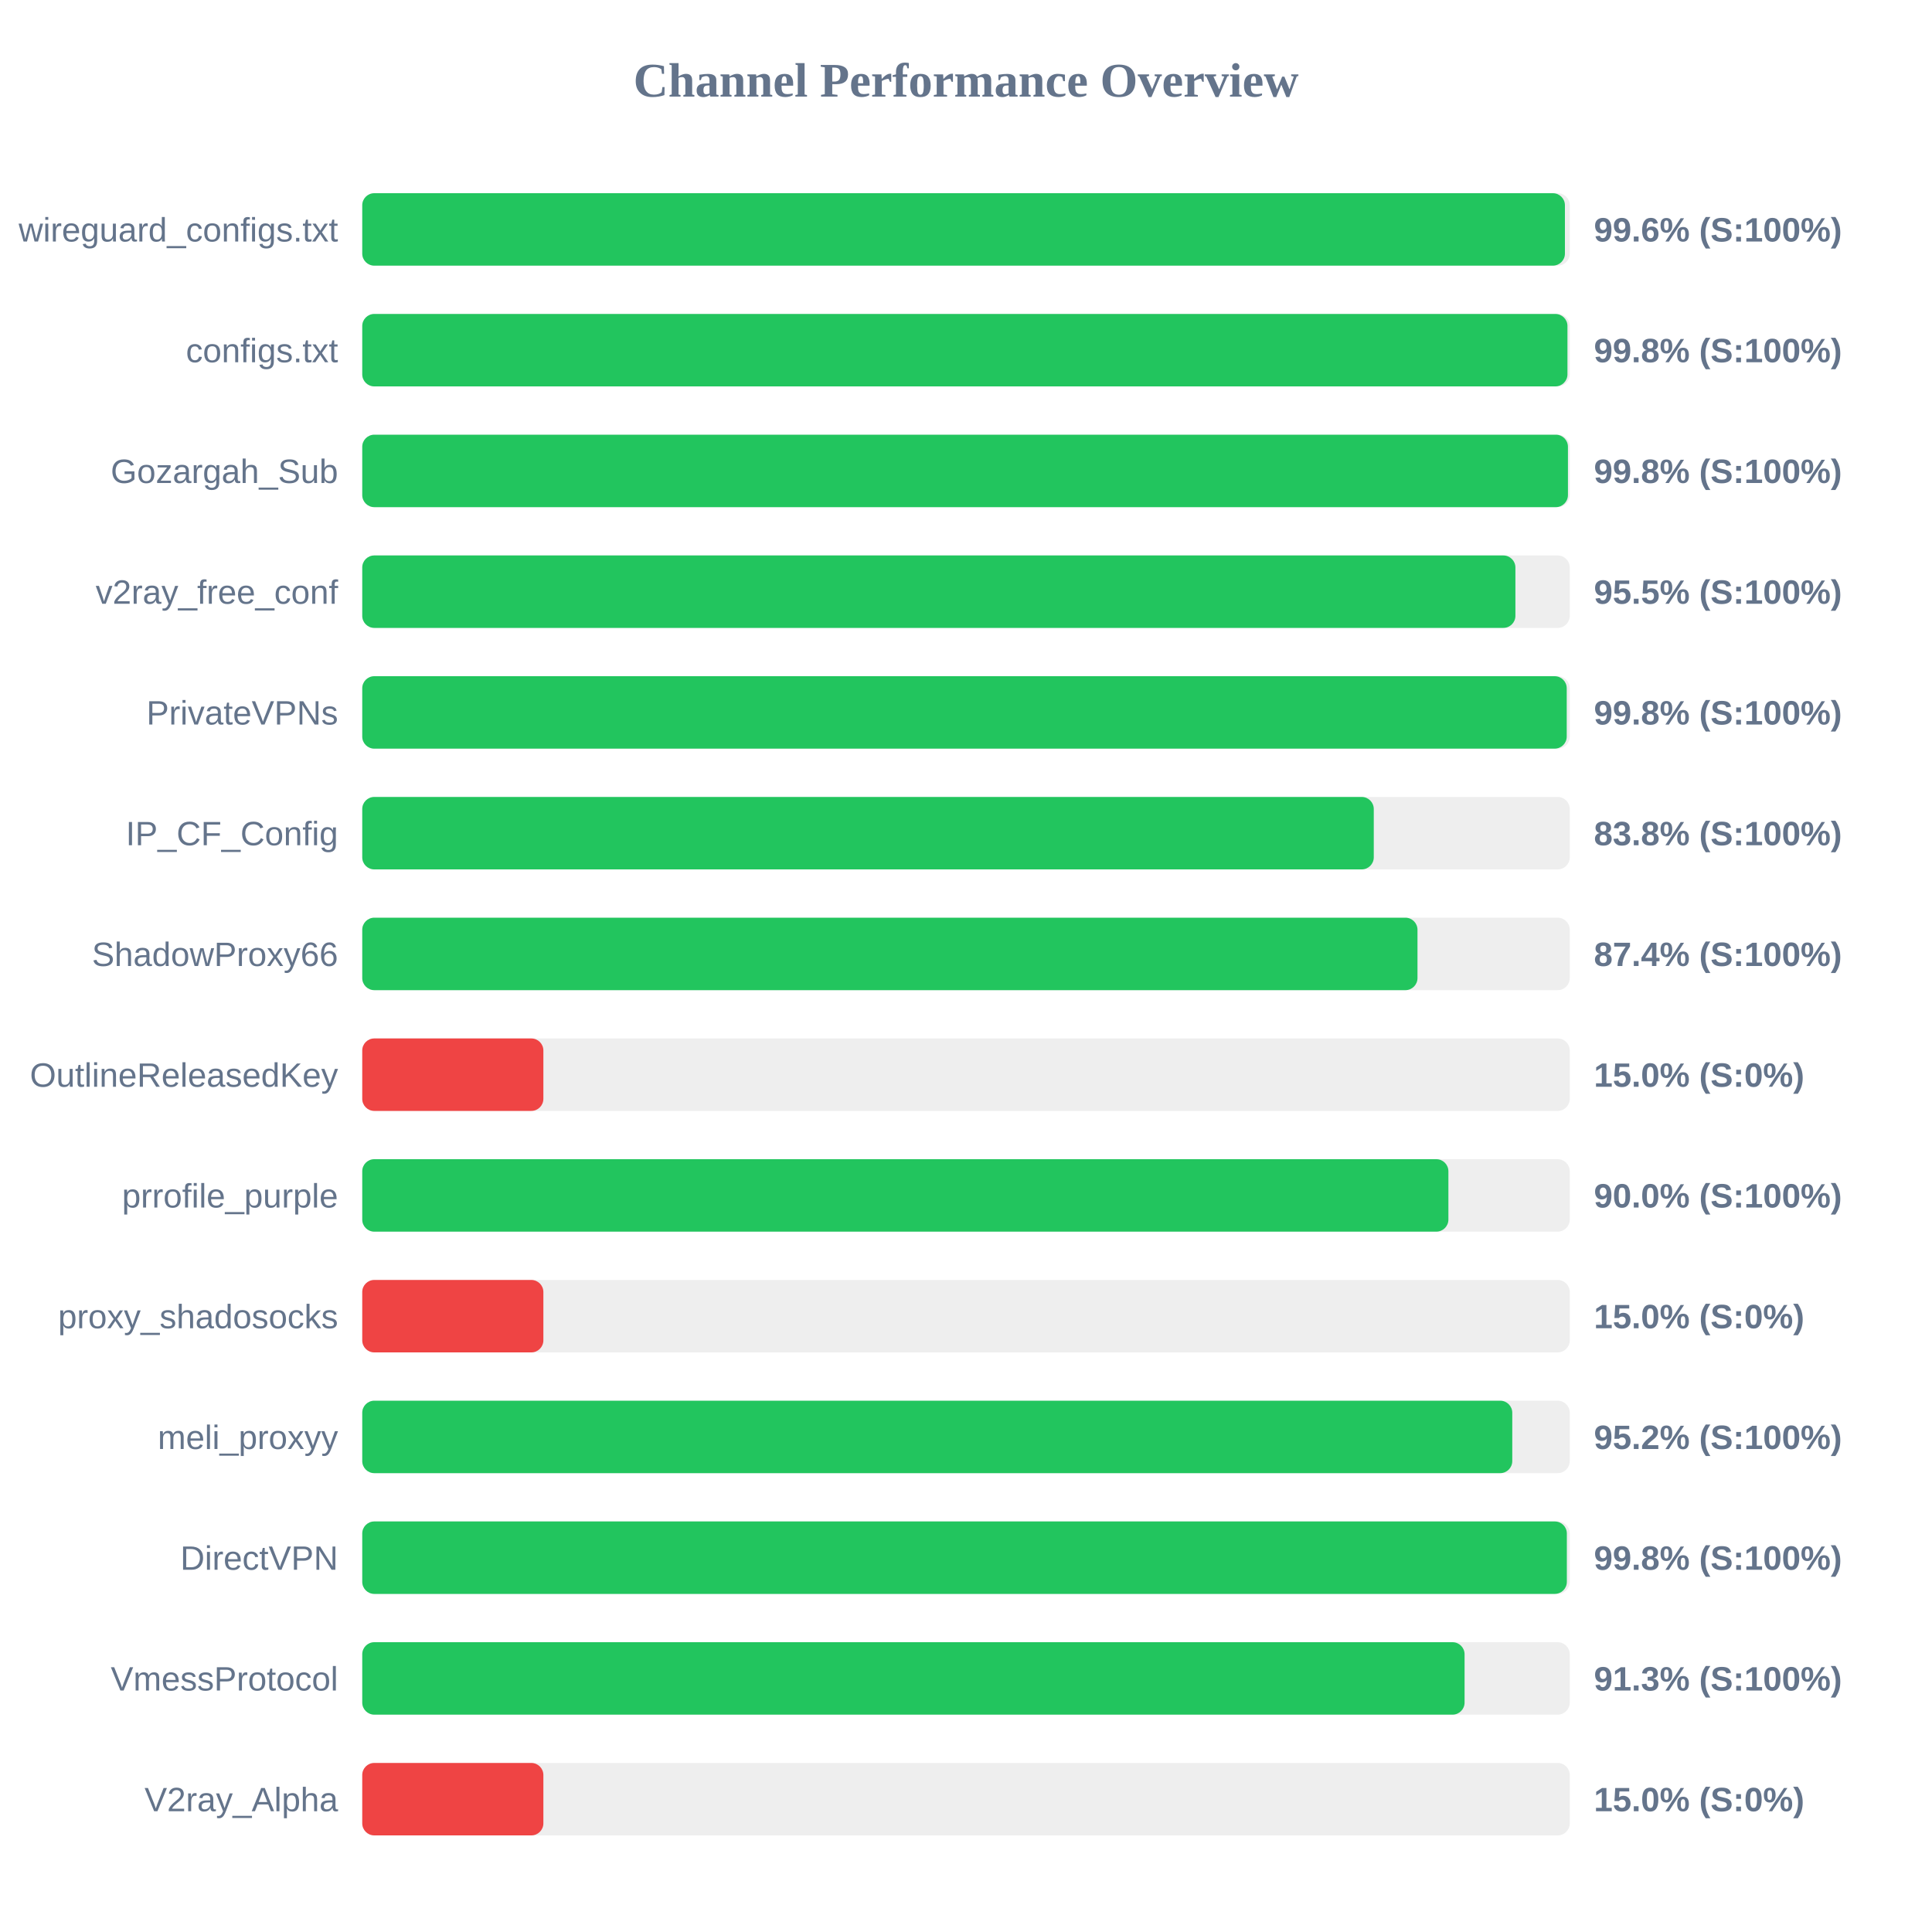
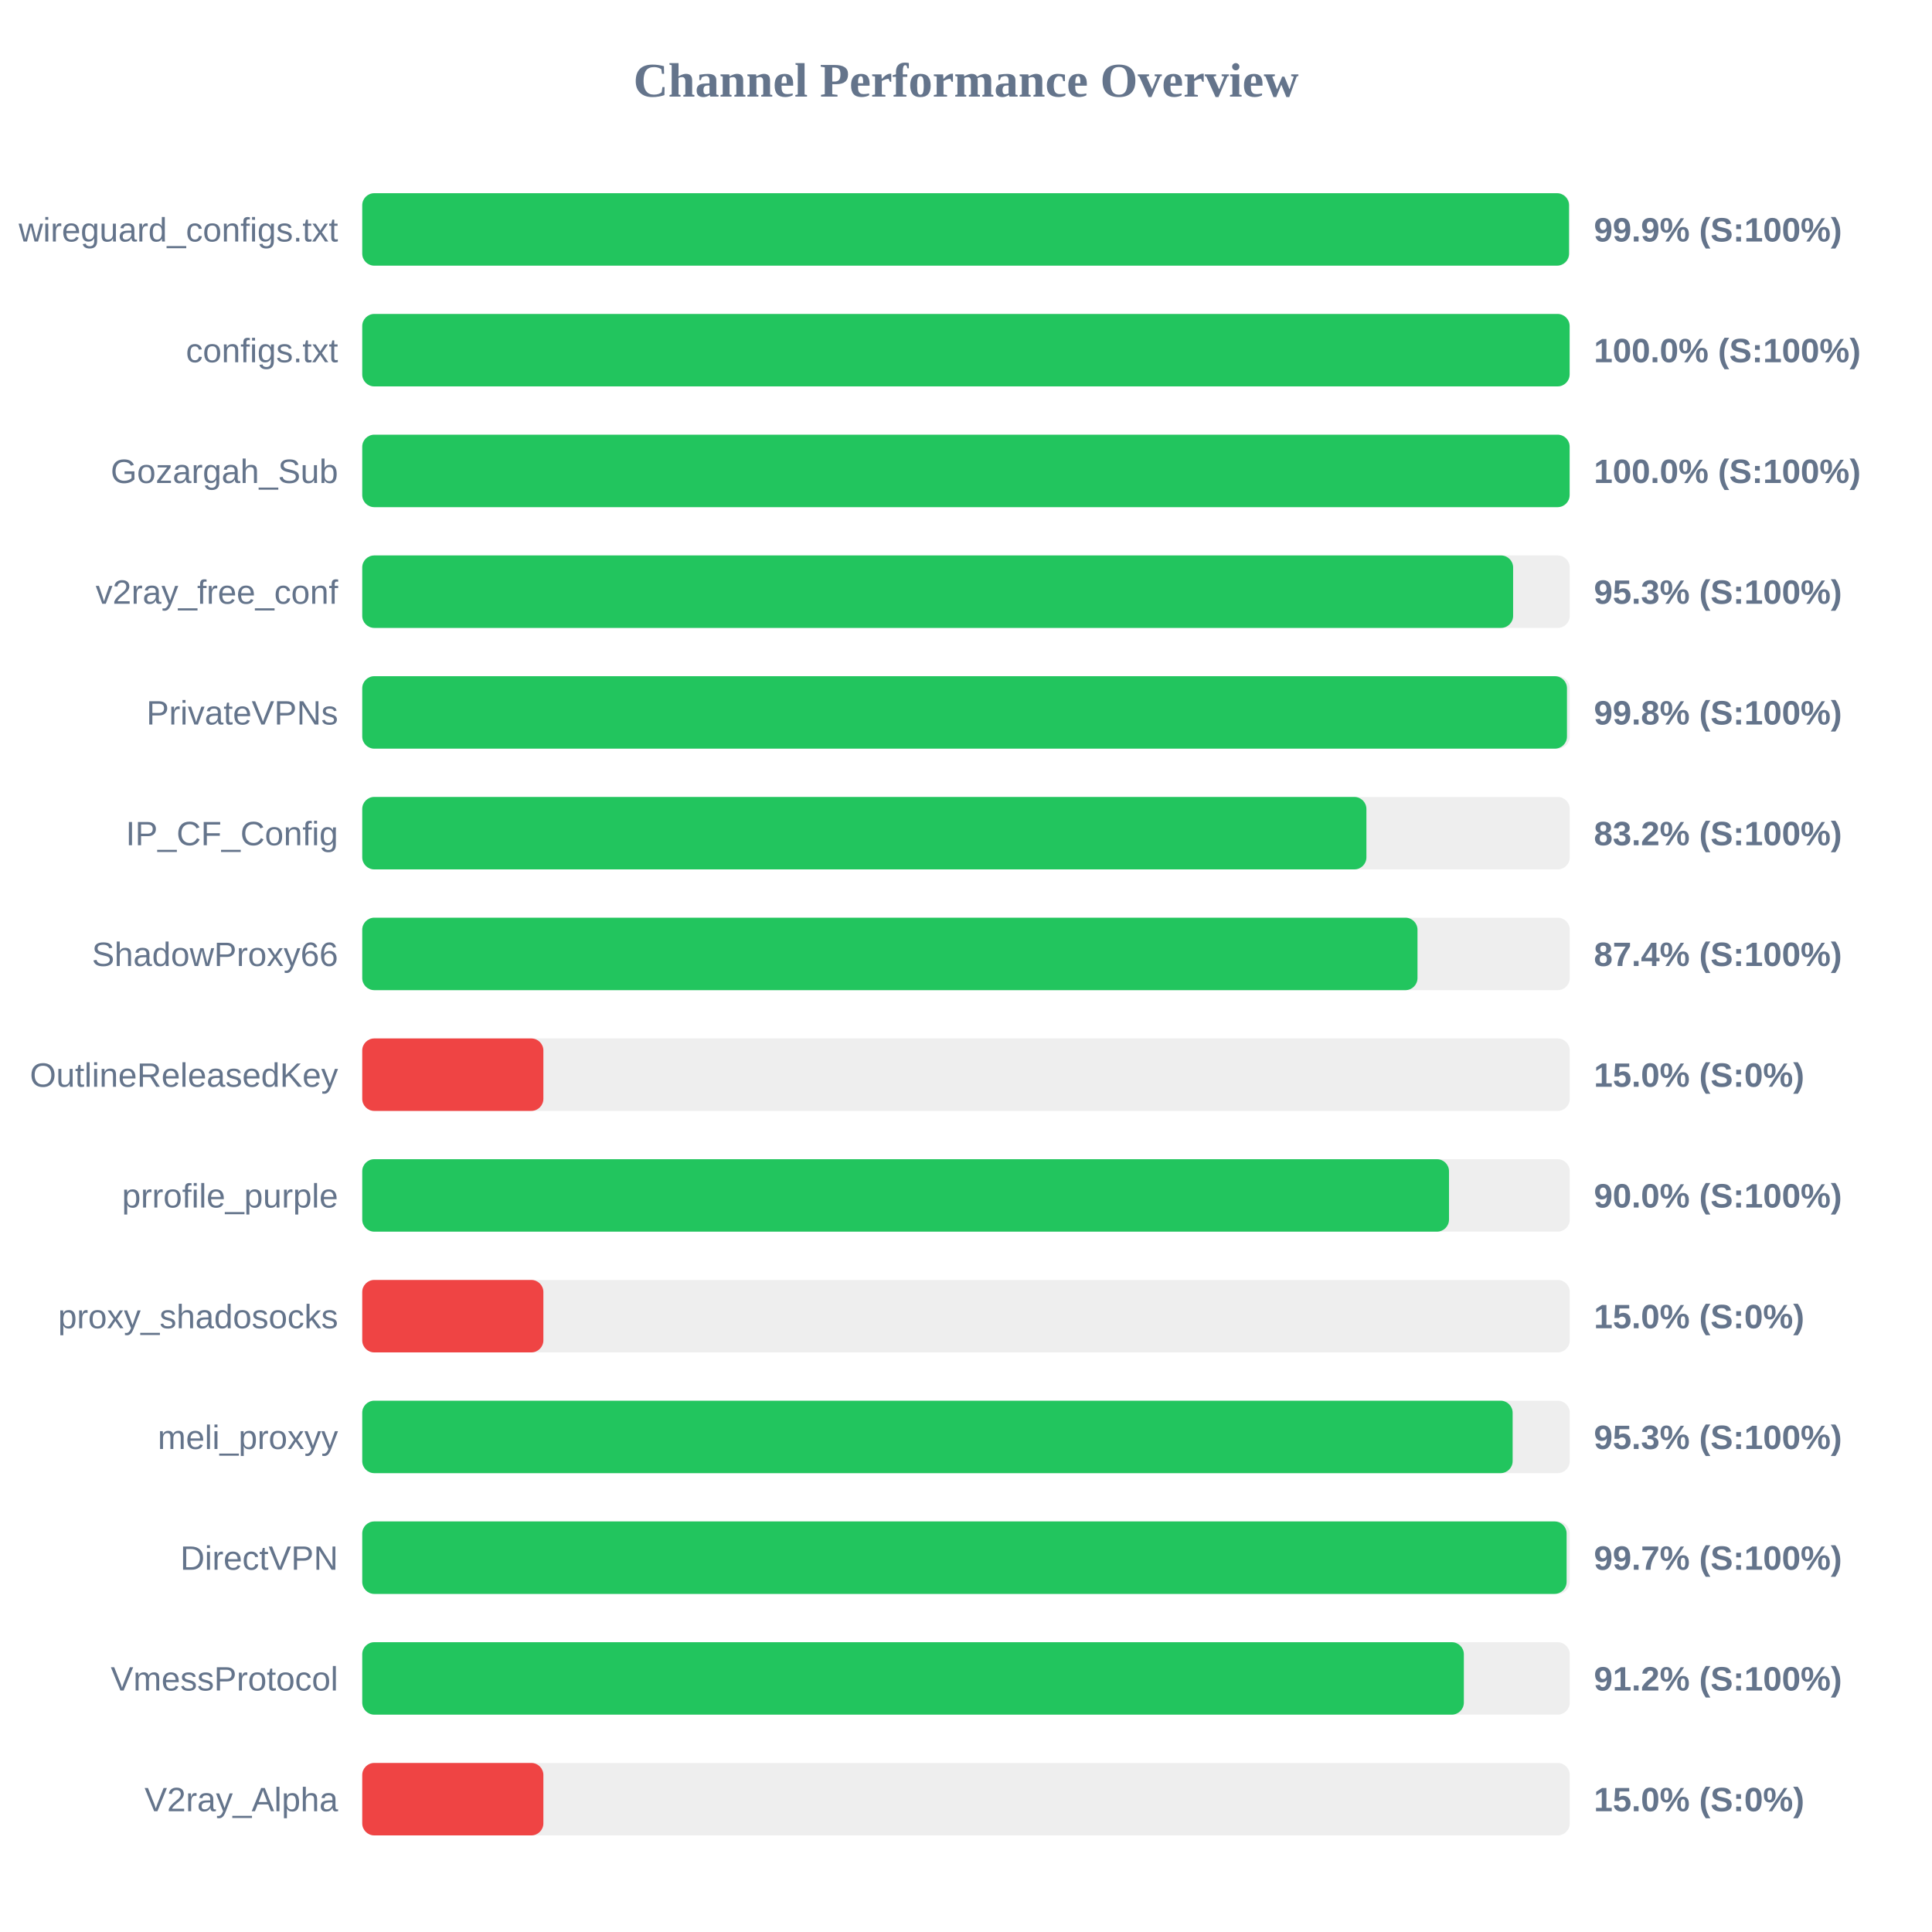
<svg xmlns="http://www.w3.org/2000/svg" width="800" height="800" version="1.1">
  <style>
        .row { font: 14px Arial; fill: #64748b; }
        .score { font: bold 14px Arial; fill: #64748b; }
    </style>
  <text x="400" y="40" text-anchor="middle" font-size="20px" font-weight="bold" fill="#64748b">Channel Performance Overview</text>
  <rect x="150" y="80" width="500" height="30" fill="#eee" rx="5" />
-   <rect x="150" y="80" width="498.0" height="30" fill="#22c55e" rx="5" />
+   <rect x="150" y="80" width="499.7" height="30" fill="#22c55e" rx="5" />
  <text x="140" y="100" text-anchor="end" class="row">wireguard_configs.txt</text>
-   <text x="660" y="100" text-anchor="start" class="score">99.6% (S:100%)</text>
+   <text x="660" y="100" text-anchor="start" class="score">99.9% (S:100%)</text>
  <rect x="150" y="130" width="500" height="30" fill="#eee" rx="5" />
-   <rect x="150" y="130" width="499.05" height="30" fill="#22c55e" rx="5" />
+   <rect x="150" y="130" width="499.95" height="30" fill="#22c55e" rx="5" />
  <text x="140" y="150" text-anchor="end" class="row">configs.txt</text>
-   <text x="660" y="150" text-anchor="start" class="score">99.8% (S:100%)</text>
+   <text x="660" y="150" text-anchor="start" class="score">100.0% (S:100%)</text>
  <rect x="150" y="180" width="500" height="30" fill="#eee" rx="5" />
-   <rect x="150" y="180" width="499.25" height="30" fill="#22c55e" rx="5" />
+   <rect x="150" y="180" width="499.95" height="30" fill="#22c55e" rx="5" />
  <text x="140" y="200" text-anchor="end" class="row">Gozargah_Sub</text>
-   <text x="660" y="200" text-anchor="start" class="score">99.8% (S:100%)</text>
+   <text x="660" y="200" text-anchor="start" class="score">100.0% (S:100%)</text>
  <rect x="150" y="230" width="500" height="30" fill="#eee" rx="5" />
-   <rect x="150" y="230" width="477.5" height="30" fill="#22c55e" rx="5" />
+   <rect x="150" y="230" width="476.55" height="30" fill="#22c55e" rx="5" />
  <text x="140" y="250" text-anchor="end" class="row">v2ray_free_conf</text>
-   <text x="660" y="250" text-anchor="start" class="score">95.5% (S:100%)</text>
+   <text x="660" y="250" text-anchor="start" class="score">95.3% (S:100%)</text>
  <rect x="150" y="280" width="500" height="30" fill="#eee" rx="5" />
-   <rect x="150" y="280" width="498.75" height="30" fill="#22c55e" rx="5" />
+   <rect x="150" y="280" width="498.85" height="30" fill="#22c55e" rx="5" />
  <text x="140" y="300" text-anchor="end" class="row">PrivateVPNs</text>
  <text x="660" y="300" text-anchor="start" class="score">99.8% (S:100%)</text>
  <rect x="150" y="330" width="500" height="30" fill="#eee" rx="5" />
-   <rect x="150" y="330" width="418.85" height="30" fill="#22c55e" rx="5" />
+   <rect x="150" y="330" width="415.8" height="30" fill="#22c55e" rx="5" />
  <text x="140" y="350" text-anchor="end" class="row">IP_CF_Config</text>
-   <text x="660" y="350" text-anchor="start" class="score">83.8% (S:100%)</text>
+   <text x="660" y="350" text-anchor="start" class="score">83.2% (S:100%)</text>
  <rect x="150" y="380" width="500" height="30" fill="#eee" rx="5" />
  <rect x="150" y="380" width="436.95" height="30" fill="#22c55e" rx="5" />
  <text x="140" y="400" text-anchor="end" class="row">ShadowProxy66</text>
  <text x="660" y="400" text-anchor="start" class="score">87.4% (S:100%)</text>
  <rect x="150" y="430" width="500" height="30" fill="#eee" rx="5" />
  <rect x="150" y="430" width="75.0" height="30" fill="#ef4444" rx="5" />
  <text x="140" y="450" text-anchor="end" class="row">OutlineReleasedKey</text>
  <text x="660" y="450" text-anchor="start" class="score">15.0% (S:0%)</text>
  <rect x="150" y="480" width="500" height="30" fill="#eee" rx="5" />
-   <rect x="150" y="480" width="449.75" height="30" fill="#22c55e" rx="5" />
+   <rect x="150" y="480" width="450.0" height="30" fill="#22c55e" rx="5" />
  <text x="140" y="500" text-anchor="end" class="row">prrofile_purple</text>
  <text x="660" y="500" text-anchor="start" class="score">90.0% (S:100%)</text>
  <rect x="150" y="530" width="500" height="30" fill="#eee" rx="5" />
  <rect x="150" y="530" width="75.0" height="30" fill="#ef4444" rx="5" />
  <text x="140" y="550" text-anchor="end" class="row">proxy_shadosocks</text>
  <text x="660" y="550" text-anchor="start" class="score">15.0% (S:0%)</text>
  <rect x="150" y="580" width="500" height="30" fill="#eee" rx="5" />
-   <rect x="150" y="580" width="476.2" height="30" fill="#22c55e" rx="5" />
+   <rect x="150" y="580" width="476.35" height="30" fill="#22c55e" rx="5" />
  <text x="140" y="600" text-anchor="end" class="row">meli_proxyy</text>
-   <text x="660" y="600" text-anchor="start" class="score">95.2% (S:100%)</text>
+   <text x="660" y="600" text-anchor="start" class="score">95.3% (S:100%)</text>
  <rect x="150" y="630" width="500" height="30" fill="#eee" rx="5" />
-   <rect x="150" y="630" width="498.8" height="30" fill="#22c55e" rx="5" />
+   <rect x="150" y="630" width="498.7" height="30" fill="#22c55e" rx="5" />
  <text x="140" y="650" text-anchor="end" class="row">DirectVPN</text>
-   <text x="660" y="650" text-anchor="start" class="score">99.8% (S:100%)</text>
+   <text x="660" y="650" text-anchor="start" class="score">99.7% (S:100%)</text>
  <rect x="150" y="680" width="500" height="30" fill="#eee" rx="5" />
-   <rect x="150" y="680" width="456.45" height="30" fill="#22c55e" rx="5" />
+   <rect x="150" y="680" width="456.15" height="30" fill="#22c55e" rx="5" />
  <text x="140" y="700" text-anchor="end" class="row">VmessProtocol</text>
-   <text x="660" y="700" text-anchor="start" class="score">91.3% (S:100%)</text>
+   <text x="660" y="700" text-anchor="start" class="score">91.2% (S:100%)</text>
  <rect x="150" y="730" width="500" height="30" fill="#eee" rx="5" />
  <rect x="150" y="730" width="75.0" height="30" fill="#ef4444" rx="5" />
  <text x="140" y="750" text-anchor="end" class="row">V2ray_Alpha</text>
  <text x="660" y="750" text-anchor="start" class="score">15.0% (S:0%)</text>
</svg>
